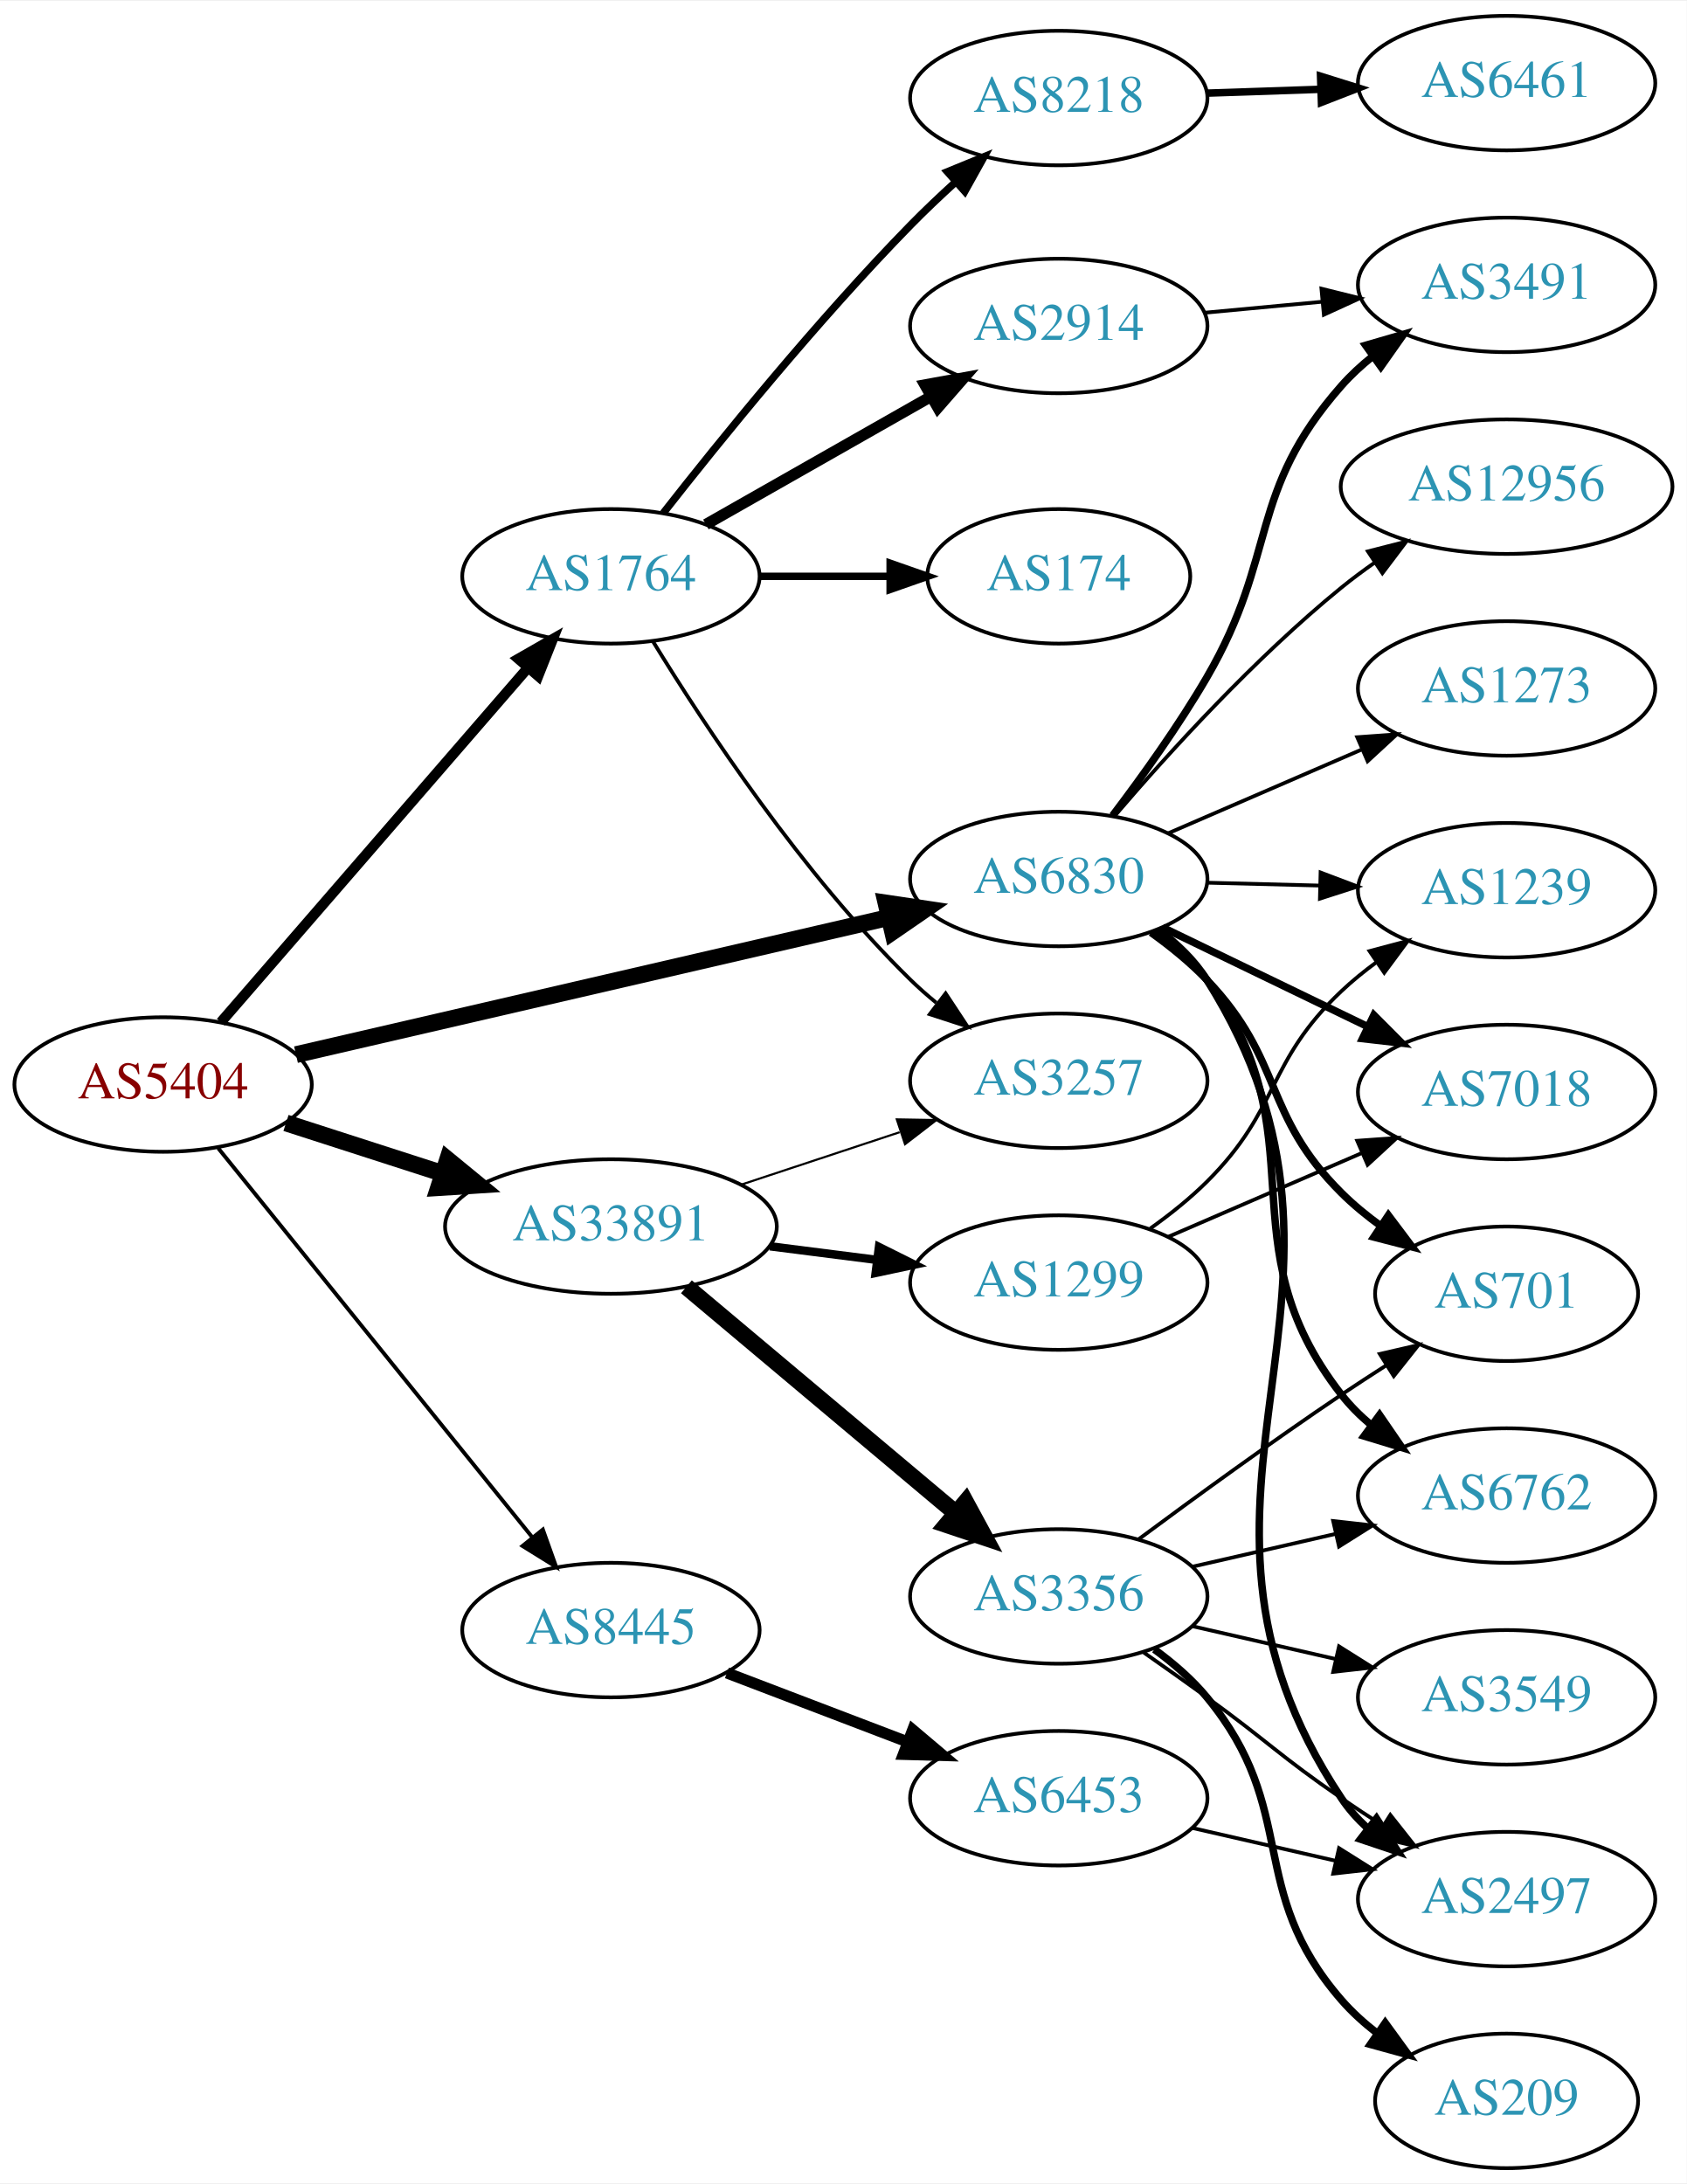
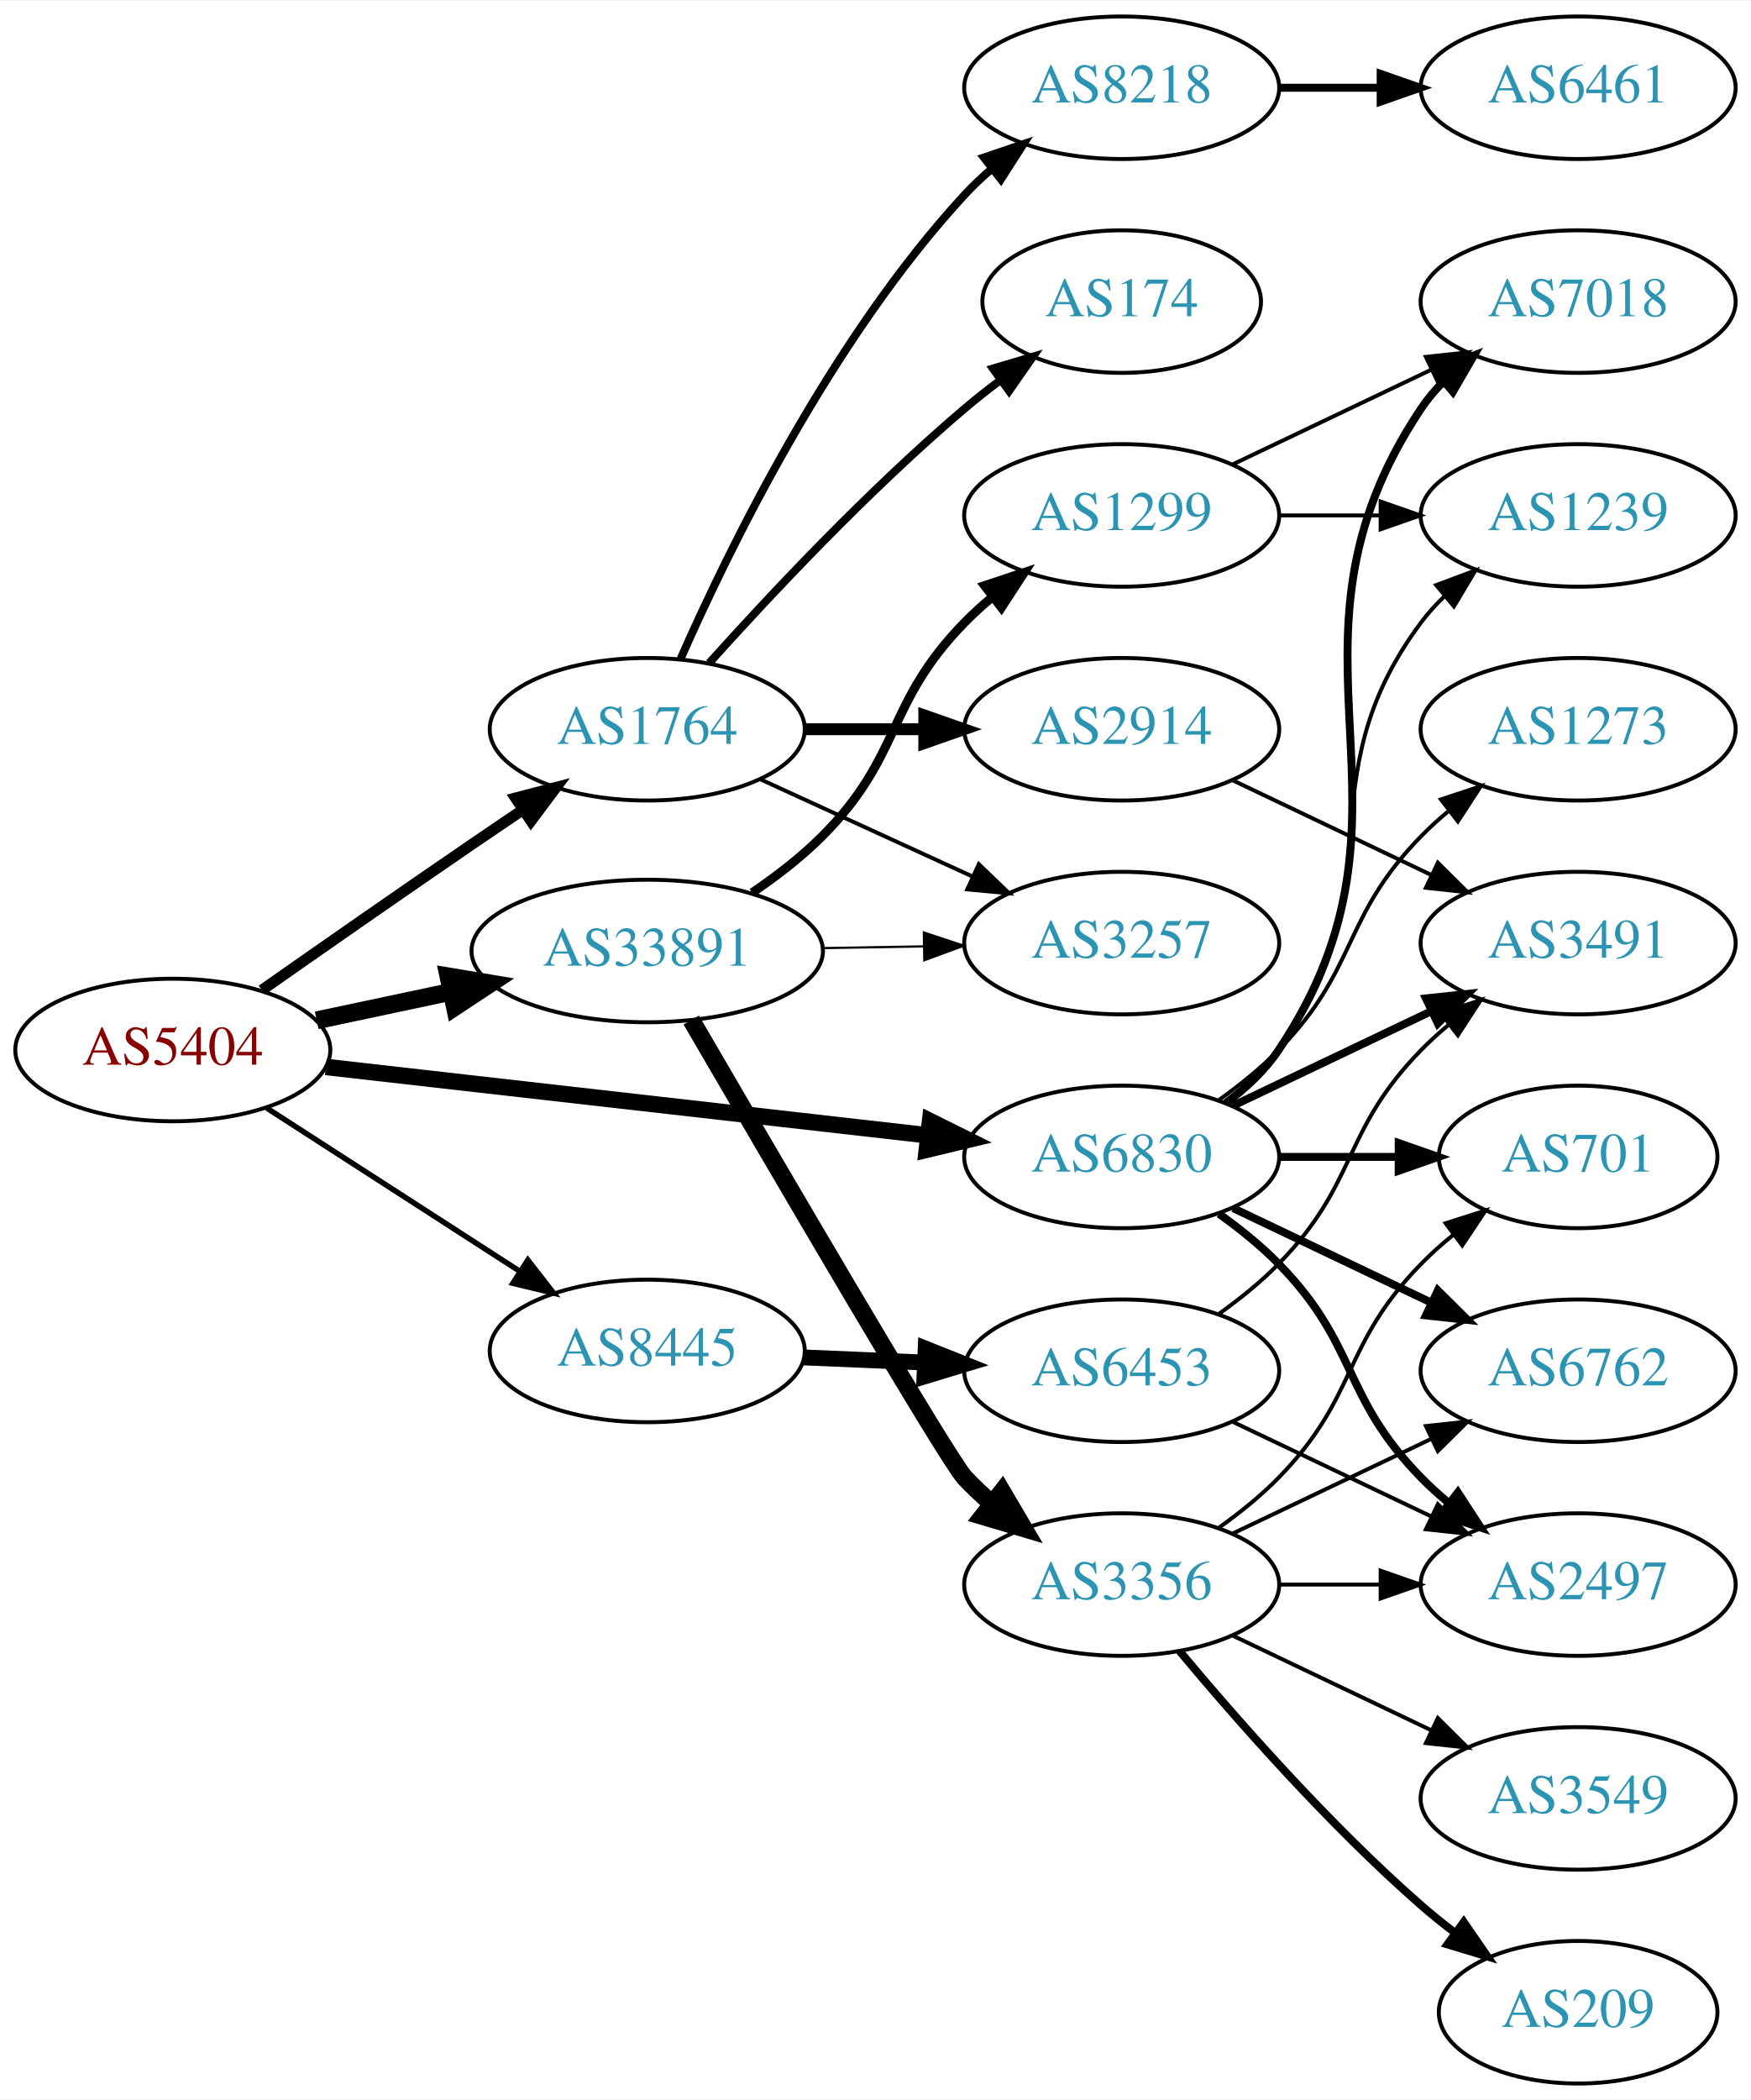
- <svg xmlns="http://www.w3.org/2000/svg" xmlns:xlink="http://www.w3.org/1999/xlink" width="451pt" height="584pt" viewBox="0.00 0.00 451.37 584.00">
-   <g id="graph0" class="graph" transform="scale(1 1) rotate(0) translate(4 580)">
-     <polygon fill="white" stroke="none" points="-4,4 -4,-580 447.37,-580 447.37,4 -4,4" />
+ <svg xmlns="http://www.w3.org/2000/svg" xmlns:xlink="http://www.w3.org/1999/xlink" width="442pt" height="530pt" viewBox="0.00 0.00 442.27 530.00">
+   <g id="graph0" class="graph" transform="scale(1 1) rotate(0) translate(4 526)">
+     <polygon fill="white" stroke="none" points="-4,4 -4,-526 438.271,-526 438.271,4 -4,4" />
    <g id="node1" class="node">
      <g id="a_node1">
        <a xlink:href="/asn/5404" xlink:title="AS5404 ~ ASN conova communications GmbH [AT]">
-           <ellipse fill="#ffffff" stroke="black" cx="39.647" cy="-290" rx="39.794" ry="18" />
-           <text text-anchor="middle" x="39.647" y="-286.3" font-family="Times,serif" font-size="14.00" fill="#880000">AS5404</text>
+           <ellipse fill="#ffffff" stroke="black" cx="39.647" cy="-261" rx="39.794" ry="18" />
+           <text text-anchor="middle" x="39.647" y="-257.3" font-family="Times,serif" font-size="14.00" fill="#880000">AS5404</text>
        </a>
      </g>
    </g>
    <g id="node2" class="node">
      <g id="a_node2">
        <a xlink:href="/asn/1764" xlink:title="AS1764 ~ NEXTLAYER-AS [AT]">
-           <ellipse fill="#ffffff" stroke="black" cx="159.489" cy="-426" rx="39.794" ry="18" />
-           <text text-anchor="middle" x="159.489" y="-422.3" font-family="Times,serif" font-size="14.00" fill="#2c94b3">AS1764</text>
+           <ellipse fill="#ffffff" stroke="black" cx="159.489" cy="-342" rx="39.794" ry="18" />
+           <text text-anchor="middle" x="159.489" y="-338.3" font-family="Times,serif" font-size="14.00" fill="#2c94b3">AS1764</text>
        </a>
      </g>
    </g>
    <g id="edge1" class="edge">
-       <path fill="none" stroke="black" stroke-width="2.769" d="M55.096,-306.676C75.681,-330.433 113.58,-374.172 137.331,-401.582" />
-       <polygon fill="black" stroke="black" stroke-width="2.769" points="134.727,-403.922 143.921,-409.187 140.018,-399.338 134.727,-403.922" />
+       <path fill="none" stroke="black" stroke-width="2.769" d="M62.138,-276.117C77.016,-286.547 97.302,-300.696 115.293,-313 119.366,-315.785 123.667,-318.702 127.914,-321.568" />
+       <polygon fill="black" stroke="black" stroke-width="2.769" points="126.214,-324.643 136.465,-327.32 130.121,-318.834 126.214,-324.643" />
    </g>
    <g id="node3" class="node">
      <g id="a_node3">
        <a xlink:href="/asn/6830" xlink:title="AS6830 ~ LibertyGlobal [AT]">
-           <ellipse fill="#ffffff" stroke="black" cx="279.332" cy="-345" rx="39.794" ry="18" />
-           <text text-anchor="middle" x="279.332" y="-341.3" font-family="Times,serif" font-size="14.00" fill="#2c94b3">AS6830</text>
+           <ellipse fill="#ffffff" stroke="black" cx="279.332" cy="-234" rx="39.794" ry="18" />
+           <text text-anchor="middle" x="279.332" y="-230.3" font-family="Times,serif" font-size="14.00" fill="#2c94b3">AS6830</text>
        </a>
      </g>
    </g>
    <g id="edge2" class="edge">
-       <path fill="none" stroke="black" stroke-width="4.5" d="M75.208,-297.997C117.103,-307.692 187.788,-324.048 233.748,-334.683" />
-       <polygon fill="black" stroke="black" stroke-width="4.5" points="233.098,-338.575 243.728,-336.993 234.874,-330.902 233.098,-338.575" />
+       <path fill="none" stroke="black" stroke-width="4.154" d="M78.308,-256.722C119.477,-252.045 185.541,-244.541 230.382,-239.447" />
+       <polygon fill="black" stroke="black" stroke-width="4.154" points="230.927,-243.043 240.453,-238.303 230.107,-235.82 230.927,-243.043" />
    </g>
    <g id="node4" class="node">
      <g id="a_node4">
        <a xlink:href="/asn/8445" xlink:title="AS8445 ~ SALZBURG-AG-AS [AT]">
-           <ellipse fill="#ffffff" stroke="black" cx="159.489" cy="-144" rx="39.794" ry="18" />
-           <text text-anchor="middle" x="159.489" y="-140.3" font-family="Times,serif" font-size="14.00" fill="#2c94b3">AS8445</text>
+           <ellipse fill="#ffffff" stroke="black" cx="159.489" cy="-185" rx="39.794" ry="18" />
+           <text text-anchor="middle" x="159.489" y="-181.3" font-family="Times,serif" font-size="14.00" fill="#2c94b3">AS8445</text>
        </a>
      </g>
    </g>
    <g id="edge3" class="edge">
-       <path fill="none" stroke="black" stroke-width="1.038" d="M54.395,-272.966C75.151,-247.251 114.596,-198.381 138.52,-168.74" />
-       <polygon fill="black" stroke="black" stroke-width="1.038" points="141.271,-170.905 144.828,-160.925 135.824,-166.509 141.271,-170.905" />
+       <path fill="none" stroke="black" stroke-width="1.385" d="M63.368,-246.346C81.545,-234.623 107.227,-218.06 127.325,-205.099" />
+       <polygon fill="black" stroke="black" stroke-width="1.385" points="129.331,-207.97 135.838,-199.609 125.537,-202.087 129.331,-207.97" />
    </g>
    <g id="node5" class="node">
      <g id="a_node5">
        <a xlink:href="/asn/33891" xlink:title="AS33891 ~ CORE-BACKBONE GMBH GLOBAL NETWORK [DE]">
-           <ellipse fill="#ffffff" stroke="black" cx="159.489" cy="-252" rx="44.393" ry="18" />
-           <text text-anchor="middle" x="159.489" y="-248.3" font-family="Times,serif" font-size="14.00" fill="#2c94b3">AS33891</text>
+           <ellipse fill="#ffffff" stroke="black" cx="159.489" cy="-286" rx="44.393" ry="18" />
+           <text text-anchor="middle" x="159.489" y="-282.3" font-family="Times,serif" font-size="14.00" fill="#2c94b3">AS33891</text>
        </a>
      </g>
    </g>
    <g id="edge4" class="edge">
-       <path fill="none" stroke="black" stroke-width="4.5" d="M72.536,-279.717C85.371,-275.578 100.391,-270.735 114.253,-266.265" />
-       <polygon fill="black" stroke="black" stroke-width="4.5" points="115.785,-269.908 124.094,-263.091 113.368,-262.413 115.785,-269.908" />
+       <path fill="none" stroke="black" stroke-width="4.5" d="M76.003,-268.501C86.7,-270.77 98.637,-273.303 110.035,-275.721" />
+       <polygon fill="black" stroke="black" stroke-width="4.5" points="109.268,-279.583 119.867,-277.806 110.902,-271.879 109.268,-279.583" />
    </g>
    <g id="node6" class="node">
      <g id="a_node6">
        <a xlink:href="/asn/8218" xlink:title="AS8218 ~ legacy Neotelecoms [FR]">
-           <ellipse fill="#ffffff" stroke="black" cx="279.332" cy="-554" rx="39.794" ry="18" />
-           <text text-anchor="middle" x="279.332" y="-550.3" font-family="Times,serif" font-size="14.00" fill="#2c94b3">AS8218</text>
+           <ellipse fill="#ffffff" stroke="black" cx="279.332" cy="-504" rx="39.794" ry="18" />
+           <text text-anchor="middle" x="279.332" y="-500.3" font-family="Times,serif" font-size="14.00" fill="#2c94b3">AS8218</text>
        </a>
      </g>
    </g>
    <g id="edge5" class="edge">
-       <path fill="none" stroke="black" stroke-width="2" d="M173.511,-442.95C188.65,-462.29 214.757,-494.533 239.685,-520 243.418,-523.814 247.513,-527.698 251.597,-531.413" />
-       <polygon fill="black" stroke="black" stroke-width="2" points="249.537,-534.265 259.34,-538.285 254.184,-529.03 249.537,-534.265" />
+       <path fill="none" stroke="black" stroke-width="2" d="M167.905,-359.761C179.973,-387.183 205.944,-440.473 239.685,-477 241.716,-479.198 243.954,-481.319 246.301,-483.34" />
+       <polygon fill="black" stroke="black" stroke-width="2" points="244.513,-486.386 254.545,-489.794 248.828,-480.874 244.513,-486.386" />
    </g>
    <g id="node7" class="node">
      <g id="a_node7">
        <a xlink:href="/asn/2914" xlink:title="AS2914 ~ NTT America, Inc. [US]">
-           <ellipse fill="#ffffff" stroke="black" cx="279.332" cy="-493" rx="39.794" ry="18" />
-           <text text-anchor="middle" x="279.332" y="-489.3" font-family="Times,serif" font-size="14.00" fill="#2c94b3">AS2914</text>
+           <ellipse fill="#ffffff" stroke="black" cx="279.332" cy="-342" rx="39.794" ry="18" />
+           <text text-anchor="middle" x="279.332" y="-338.3" font-family="Times,serif" font-size="14.00" fill="#2c94b3">AS2914</text>
        </a>
      </g>
    </g>
    <g id="edge6" class="edge">
-       <path fill="none" stroke="black" stroke-width="3" d="M184.906,-439.882C202.366,-449.809 226.066,-463.284 245.227,-474.178" />
-       <polygon fill="black" stroke="black" stroke-width="3" points="243.523,-477.235 253.946,-479.135 246.983,-471.15 243.523,-477.235" />
+       <path fill="none" stroke="black" stroke-width="3" d="M199.402,-342C208.955,-342 219.305,-342 229.267,-342" />
+       <polygon fill="black" stroke="black" stroke-width="3" points="229.46,-345.5 239.46,-342 229.46,-338.5 229.46,-345.5" />
    </g>
    <g id="node8" class="node">
      <g id="a_node8">
        <a xlink:href="/asn/174" xlink:title="AS174 ~ Cogent Communications [US]">
-           <ellipse fill="#ffffff" stroke="black" cx="279.332" cy="-426" rx="35.194" ry="18" />
-           <text text-anchor="middle" x="279.332" y="-422.3" font-family="Times,serif" font-size="14.00" fill="#2c94b3">AS174</text>
+           <ellipse fill="#ffffff" stroke="black" cx="279.332" cy="-450" rx="35.194" ry="18" />
+           <text text-anchor="middle" x="279.332" y="-446.3" font-family="Times,serif" font-size="14.00" fill="#2c94b3">AS174</text>
        </a>
      </g>
    </g>
    <g id="edge7" class="edge">
-       <path fill="none" stroke="black" stroke-width="2" d="M199.402,-426C210.489,-426 222.648,-426 234.03,-426" />
-       <polygon fill="black" stroke="black" stroke-width="2" points="234.212,-429.5 244.212,-426 234.212,-422.5 234.212,-429.5" />
+       <path fill="none" stroke="black" stroke-width="2" d="M175.135,-358.725C190.436,-375.765 215.533,-402.523 239.685,-423 242.537,-425.418 245.602,-427.833 248.714,-430.169" />
+       <polygon fill="black" stroke="black" stroke-width="2" points="246.787,-433.095 256.942,-436.116 250.887,-427.422 246.787,-433.095" />
    </g>
    <g id="node9" class="node">
      <g id="a_node9">
        <a xlink:href="/asn/3257" xlink:title="AS3257 ~ GTT [DE]">
-           <ellipse fill="#ffffff" stroke="black" cx="279.332" cy="-291" rx="39.794" ry="18" />
-           <text text-anchor="middle" x="279.332" y="-287.3" font-family="Times,serif" font-size="14.00" fill="#2c94b3">AS3257</text>
+           <ellipse fill="#ffffff" stroke="black" cx="279.332" cy="-288" rx="39.794" ry="18" />
+           <text text-anchor="middle" x="279.332" y="-284.3" font-family="Times,serif" font-size="14.00" fill="#2c94b3">AS3257</text>
        </a>
      </g>
    </g>
    <g id="edge8" class="edge">
-       <path fill="none" stroke="black" d="M170.755,-408.56C184.563,-386.009 210.752,-346.278 239.685,-318 241.825,-315.908 244.142,-313.863 246.542,-311.894" />
-       <polygon fill="black" stroke="black" points="249.053,-314.382 254.884,-305.536 244.809,-308.815 249.053,-314.382" />
+       <path fill="none" stroke="black" d="M188.118,-329.339C204.075,-322.027 224.345,-312.739 241.628,-304.819" />
+       <polygon fill="black" stroke="black" points="243.243,-307.929 250.876,-300.581 240.327,-301.565 243.243,-307.929" />
    </g>
    <g id="node11" class="node">
      <g id="a_node11">
        <a xlink:href="/asn/3491" xlink:title="AS3491 ~ PCCW Global, Inc. [US]">
-           <ellipse fill="#ffffff" stroke="black" cx="399.174" cy="-504" rx="39.794" ry="18" />
-           <text text-anchor="middle" x="399.174" y="-500.3" font-family="Times,serif" font-size="14.00" fill="#2c94b3">AS3491</text>
-         </a>
-       </g>
-     </g>
-     <g id="edge12" class="edge">
-       <path fill="none" stroke="black" stroke-width="2" d="M293.726,-361.952C301.595,-372.322 311.443,-386.045 318.978,-399 338.174,-432.005 329.737,-448.353 354.978,-477 357.463,-479.82 360.313,-482.448 363.339,-484.87" />
-       <polygon fill="black" stroke="black" stroke-width="2" points="361.457,-487.826 371.629,-490.789 365.525,-482.13 361.457,-487.826" />
+           <ellipse fill="#ffffff" stroke="black" cx="394.625" cy="-288" rx="39.794" ry="18" />
+           <text text-anchor="middle" x="394.625" y="-284.3" font-family="Times,serif" font-size="14.00" fill="#2c94b3">AS3491</text>
+         </a>
+       </g>
+     </g>
+     <g id="edge11" class="edge">
+       <path fill="none" stroke="black" stroke-width="2" d="M307.468,-246.934C322.462,-254.081 341.283,-263.052 357.506,-270.785" />
+       <polygon fill="black" stroke="black" stroke-width="2" points="356.177,-274.028 366.71,-275.171 359.188,-267.709 356.177,-274.028" />
    </g>
    <g id="node12" class="node">
      <g id="a_node12">
        <a xlink:href="/asn/6762" xlink:title="AS6762 ~ TELECOM ITALIA SPARKLE S.p.A. [IT]">
-           <ellipse fill="#ffffff" stroke="black" cx="399.174" cy="-180" rx="39.794" ry="18" />
-           <text text-anchor="middle" x="399.174" y="-176.3" font-family="Times,serif" font-size="14.00" fill="#2c94b3">AS6762</text>
-         </a>
-       </g>
-     </g>
-     <g id="edge11" class="edge">
-       <path fill="none" stroke="black" stroke-width="2" d="M305.293,-331.141C310.367,-327.41 315.277,-322.999 318.978,-318 349.838,-276.317 323.062,-247.879 354.978,-207 357.291,-204.037 360.027,-201.314 362.981,-198.833" />
-       <polygon fill="black" stroke="black" stroke-width="2" points="365.174,-201.565 371.17,-192.83 361.036,-195.919 365.174,-201.565" />
+           <ellipse fill="#ffffff" stroke="black" cx="394.625" cy="-180" rx="39.794" ry="18" />
+           <text text-anchor="middle" x="394.625" y="-176.3" font-family="Times,serif" font-size="14.00" fill="#2c94b3">AS6762</text>
+         </a>
+       </g>
+     </g>
+     <g id="edge12" class="edge">
+       <path fill="none" stroke="black" stroke-width="2" d="M307.468,-221.066C322.462,-213.919 341.283,-204.948 357.506,-197.215" />
+       <polygon fill="black" stroke="black" stroke-width="2" points="359.188,-200.291 366.71,-192.829 356.177,-193.972 359.188,-200.291" />
    </g>
    <g id="node13" class="node">
      <g id="a_node13">
-         <a xlink:href="/asn/2497" xlink:title="AS2497 ~ Internet Initiative Japan Inc. [JP]">
-           <ellipse fill="#ffffff" stroke="black" cx="399.174" cy="-72" rx="39.794" ry="18" />
-           <text text-anchor="middle" x="399.174" y="-68.3" font-family="Times,serif" font-size="14.00" fill="#2c94b3">AS2497</text>
+         <a xlink:href="/asn/7018" xlink:title="AS7018 ~ AT&amp;T Services, Inc. [US]">
+           <ellipse fill="#ffffff" stroke="black" cx="394.625" cy="-450" rx="39.794" ry="18" />
+           <text text-anchor="middle" x="394.625" y="-446.3" font-family="Times,serif" font-size="14.00" fill="#2c94b3">AS7018</text>
        </a>
      </g>
    </g>
    <g id="edge13" class="edge">
-       <path fill="none" stroke="black" stroke-width="2" d="M305.866,-331.533C310.911,-327.782 315.664,-323.264 318.978,-318 371.537,-234.53 300.301,-181.098 354.978,-99 356.89,-96.129 359.222,-93.507 361.801,-91.123" />
-       <polygon fill="black" stroke="black" stroke-width="2" points="364.352,-93.574 370.111,-84.681 360.063,-88.042 364.352,-93.574" />
+       <path fill="none" stroke="black" stroke-width="2" d="M305.651,-247.607C310.707,-251.351 315.518,-255.831 318.978,-261 360.003,-322.294 313.954,-361.706 354.978,-423 356.6,-425.423 358.519,-427.695 360.621,-429.81" />
+       <polygon fill="black" stroke="black" stroke-width="2" points="358.434,-432.546 368.306,-436.393 362.988,-427.229 358.434,-432.546" />
    </g>
    <g id="node14" class="node">
      <g id="a_node14">
-         <a xlink:href="/asn/7018" xlink:title="AS7018 ~ AT&amp;T Services, Inc. [US]">
-           <ellipse fill="#ffffff" stroke="black" cx="399.174" cy="-288" rx="39.794" ry="18" />
-           <text text-anchor="middle" x="399.174" y="-284.3" font-family="Times,serif" font-size="14.00" fill="#2c94b3">AS7018</text>
+         <a xlink:href="/asn/2497" xlink:title="AS2497 ~ Internet Initiative Japan Inc. [JP]">
+           <ellipse fill="#ffffff" stroke="black" cx="394.625" cy="-126" rx="39.794" ry="18" />
+           <text text-anchor="middle" x="394.625" y="-122.3" font-family="Times,serif" font-size="14.00" fill="#2c94b3">AS2497</text>
        </a>
      </g>
    </g>
    <g id="edge14" class="edge">
-       <path fill="none" stroke="black" stroke-width="2" d="M307.072,-332.066C323.23,-324.25 344.045,-314.182 361.699,-305.643" />
-       <polygon fill="black" stroke="black" stroke-width="2" points="363.654,-308.585 371.132,-301.08 360.606,-302.284 363.654,-308.585" />
+       <path fill="none" stroke="black" stroke-width="2" d="M303.926,-219.611C309.182,-215.852 314.513,-211.563 318.978,-207 339.151,-186.383 334.806,-173.617 354.978,-153 357.071,-150.861 359.354,-148.782 361.731,-146.79" />
+       <polygon fill="black" stroke="black" stroke-width="2" points="364.249,-149.268 370.031,-140.389 359.974,-143.725 364.249,-149.268" />
    </g>
    <g id="node15" class="node">
      <g id="a_node15">
-         <a xlink:href="/asn/1239" xlink:title="AS1239 ~ Sprint [US]">
-           <ellipse fill="#ffffff" stroke="black" cx="399.174" cy="-342" rx="39.794" ry="18" />
-           <text text-anchor="middle" x="399.174" y="-338.3" font-family="Times,serif" font-size="14.00" fill="#2c94b3">AS1239</text>
+         <a xlink:href="/asn/701" xlink:title="AS701 ~ UUNET [US]">
+           <ellipse fill="#ffffff" stroke="black" cx="394.625" cy="-234" rx="35.194" ry="18" />
+           <text text-anchor="middle" x="394.625" y="-230.3" font-family="Times,serif" font-size="14.00" fill="#2c94b3">AS701</text>
        </a>
      </g>
    </g>
    <g id="edge15" class="edge">
-       <path fill="none" stroke="black" d="M319.244,-344.009C328.798,-343.766 339.147,-343.503 349.11,-343.249" />
-       <polygon fill="black" stroke="black" points="349.395,-346.743 359.302,-342.99 349.217,-339.745 349.395,-346.743" />
+       <path fill="none" stroke="black" stroke-width="2" d="M319.004,-234C328.709,-234 339.2,-234 349.163,-234" />
+       <polygon fill="black" stroke="black" stroke-width="2" points="349.299,-237.5 359.299,-234 349.299,-230.5 349.299,-237.5" />
    </g>
    <g id="node16" class="node">
      <g id="a_node16">
-         <a xlink:href="/asn/701" xlink:title="AS701 ~ UUNET [US]">
-           <ellipse fill="#ffffff" stroke="black" cx="399.174" cy="-234" rx="35.194" ry="18" />
-           <text text-anchor="middle" x="399.174" y="-230.3" font-family="Times,serif" font-size="14.00" fill="#2c94b3">AS701</text>
+         <a xlink:href="/asn/1239" xlink:title="AS1239 ~ Sprint [US]">
+           <ellipse fill="#ffffff" stroke="black" cx="394.625" cy="-396" rx="39.794" ry="18" />
+           <text text-anchor="middle" x="394.625" y="-392.3" font-family="Times,serif" font-size="14.00" fill="#2c94b3">AS1239</text>
        </a>
      </g>
    </g>
    <g id="edge16" class="edge">
-       <path fill="none" stroke="black" stroke-width="2" d="M304.008,-330.69C309.26,-326.928 314.57,-322.618 318.978,-318 339.667,-296.326 333.742,-282.137 354.978,-261 358.167,-257.826 361.794,-254.847 365.56,-252.111" />
-       <polygon fill="black" stroke="black" stroke-width="2" points="367.541,-254.997 373.908,-246.529 363.65,-249.178 367.541,-254.997" />
+       <path fill="none" stroke="black" d="M305.262,-247.882C310.338,-251.611 315.256,-256.016 318.978,-261 349.249,-301.542 324.707,-328.458 354.978,-369 356.723,-371.336 358.73,-373.545 360.893,-375.617" />
+       <polygon fill="black" stroke="black" points="358.771,-378.405 368.694,-382.118 363.253,-373.027 358.771,-378.405" />
    </g>
    <g id="node17" class="node">
      <g id="a_node17">
        <a xlink:href="/asn/1273" xlink:title="AS1273 ~ Vodafone Group PLC [EU]">
-           <ellipse fill="#ffffff" stroke="black" cx="399.174" cy="-396" rx="39.794" ry="18" />
-           <text text-anchor="middle" x="399.174" y="-392.3" font-family="Times,serif" font-size="14.00" fill="#2c94b3">AS1273</text>
+           <ellipse fill="#ffffff" stroke="black" cx="394.625" cy="-342" rx="39.794" ry="18" />
+           <text text-anchor="middle" x="394.625" y="-338.3" font-family="Times,serif" font-size="14.00" fill="#2c94b3">AS1273</text>
        </a>
      </g>
    </g>
    <g id="edge17" class="edge">
-       <path fill="none" stroke="black" d="M308.558,-357.216C324.04,-363.916 343.445,-372.314 360.235,-379.581" />
-       <polygon fill="black" stroke="black" points="359.202,-382.947 369.77,-383.707 361.983,-376.523 359.202,-382.947" />
+       <path fill="none" stroke="black" d="M303.926,-248.389C309.182,-252.148 314.513,-256.437 318.978,-261 339.151,-281.617 334.806,-294.383 354.978,-315 357.071,-317.139 359.354,-319.218 361.731,-321.21" />
+       <polygon fill="black" stroke="black" points="359.974,-324.275 370.031,-327.611 364.249,-318.732 359.974,-324.275" />
    </g>
    <g id="node18" class="node">
      <g id="a_node18">
-         <a xlink:href="/asn/12956" xlink:title="AS12956 ~ TELXIUS [ES]">
-           <ellipse fill="#ffffff" stroke="black" cx="399.174" cy="-450" rx="44.393" ry="18" />
-           <text text-anchor="middle" x="399.174" y="-446.3" font-family="Times,serif" font-size="14.00" fill="#2c94b3">AS12956</text>
+         <a xlink:href="/asn/6453" xlink:title="AS6453 ~ TATA COMMUNICATIONS (AMERICA) INC [US]">
+           <ellipse fill="#ffffff" stroke="black" cx="279.332" cy="-180" rx="39.794" ry="18" />
+           <text text-anchor="middle" x="279.332" y="-176.3" font-family="Times,serif" font-size="14.00" fill="#2c94b3">AS6453</text>
        </a>
      </g>
    </g>
    <g id="edge18" class="edge">
-       <path fill="none" stroke="black" d="M294.404,-362.008C308.664,-378.657 331.861,-404.191 354.978,-423 357.821,-425.313 360.875,-427.584 363.997,-429.767" />
-       <polygon fill="black" stroke="black" points="362.061,-432.683 372.325,-435.307 365.937,-426.854 362.061,-432.683" />
+       <path fill="none" stroke="black" stroke-width="4" d="M199.075,-183.363C208.842,-182.948 219.458,-182.498 229.652,-182.065" />
+       <polygon fill="black" stroke="black" stroke-width="4" points="229.816,-185.562 239.659,-181.641 229.519,-178.568 229.816,-185.562" />
+     </g>
+     <g id="edge21" class="edge">
+       <path fill="none" stroke="black" stroke-width="0.562" d="M203.7,-286.733C212.013,-286.874 220.775,-287.023 229.258,-287.167" />
+       <polygon fill="black" stroke="black" stroke-width="0.562" points="229.358,-290.669 239.416,-287.34 229.477,-283.67 229.358,-290.669" />
    </g>
    <g id="node19" class="node">
      <g id="a_node19">
-         <a xlink:href="/asn/6453" xlink:title="AS6453 ~ TATA COMMUNICATIONS (AMERICA) INC [US]">
-           <ellipse fill="#ffffff" stroke="black" cx="279.332" cy="-99" rx="39.794" ry="18" />
-           <text text-anchor="middle" x="279.332" y="-95.3" font-family="Times,serif" font-size="14.00" fill="#2c94b3">AS6453</text>
-         </a>
-       </g>
-     </g>
-     <g id="edge19" class="edge">
-       <path fill="none" stroke="black" stroke-width="3" d="M190.531,-132.528C205.213,-126.921 223.074,-120.101 238.843,-114.079" />
-       <polygon fill="black" stroke="black" stroke-width="3" points="240.251,-117.288 248.345,-110.451 237.754,-110.749 240.251,-117.288" />
+         <a xlink:href="/asn/1299" xlink:title="AS1299 ~ Telia Carrier [EU]">
+           <ellipse fill="#ffffff" stroke="black" cx="279.332" cy="-396" rx="39.794" ry="18" />
+           <text text-anchor="middle" x="279.332" y="-392.3" font-family="Times,serif" font-size="14.00" fill="#2c94b3">AS1299</text>
+         </a>
+       </g>
    </g>
    <g id="edge22" class="edge">
-       <path fill="none" stroke="black" stroke-width="0.562" d="M194.258,-263.176C207.502,-267.559 222.834,-272.633 236.749,-277.238" />
-       <polygon fill="black" stroke="black" stroke-width="0.562" points="235.988,-280.673 246.581,-280.492 238.187,-274.027 235.988,-280.673" />
+       <path fill="none" stroke="black" stroke-width="2.25" d="M185.982,-300.71C192.145,-304.894 198.456,-309.754 203.685,-315 224.048,-335.429 219.513,-348.383 239.685,-369 241.778,-371.139 244.061,-373.218 246.438,-375.21" />
+       <polygon fill="black" stroke="black" stroke-width="2.25" points="244.681,-378.275 254.738,-381.611 248.956,-372.732 244.681,-378.275" />
    </g>
    <g id="node20" class="node">
      <g id="a_node20">
        <a xlink:href="/asn/3356" xlink:title="AS3356 ~ Level 3 Parent, LLC [US]">
-           <ellipse fill="#ffffff" stroke="black" cx="279.332" cy="-153" rx="39.794" ry="18" />
-           <text text-anchor="middle" x="279.332" y="-149.3" font-family="Times,serif" font-size="14.00" fill="#2c94b3">AS3356</text>
-         </a>
-       </g>
-     </g>
-     <g id="edge21" class="edge">
-       <path fill="none" stroke="black" stroke-width="4.5" d="M179.685,-235.874C199.232,-219.452 229.697,-193.859 251.599,-175.458" />
-       <polygon fill="black" stroke="black" stroke-width="4.5" points="254.41,-178.239 259.534,-168.792 249.344,-172.21 254.41,-178.239" />
-     </g>
-     <g id="node21" class="node">
-       <g id="a_node21">
-         <a xlink:href="/asn/1299" xlink:title="AS1299 ~ Telia Carrier [EU]">
-           <ellipse fill="#ffffff" stroke="black" cx="279.332" cy="-237" rx="39.794" ry="18" />
-           <text text-anchor="middle" x="279.332" y="-233.3" font-family="Times,serif" font-size="14.00" fill="#2c94b3">AS1299</text>
+           <ellipse fill="#ffffff" stroke="black" cx="279.332" cy="-126" rx="39.794" ry="18" />
+           <text text-anchor="middle" x="279.332" y="-122.3" font-family="Times,serif" font-size="14.00" fill="#2c94b3">AS3356</text>
        </a>
      </g>
    </g>
    <g id="edge23" class="edge">
-       <path fill="none" stroke="black" stroke-width="2.25" d="M202.036,-246.712C211.282,-245.535 221.155,-244.278 230.626,-243.072" />
-       <polygon fill="black" stroke="black" stroke-width="2.25" points="231.219,-246.525 240.697,-241.79 230.335,-239.581 231.219,-246.525" />
+       <path fill="none" stroke="black" stroke-width="4.5" d="M170.606,-268.569C190.935,-233.608 235.19,-157.834 239.685,-153 241.723,-150.808 243.967,-148.692 246.317,-146.674" />
+       <polygon fill="black" stroke="black" stroke-width="4.5" points="249.112,-149.487 254.567,-140.227 244.263,-143.282 249.112,-149.487" />
    </g>
    <g id="node10" class="node">
      <g id="a_node10">
        <a xlink:href="/asn/6461" xlink:title="AS6461 ~ Zayo Bandwidth [US]">
-           <ellipse fill="#ffffff" stroke="black" cx="399.174" cy="-558" rx="39.794" ry="18" />
-           <text text-anchor="middle" x="399.174" y="-554.3" font-family="Times,serif" font-size="14.00" fill="#2c94b3">AS6461</text>
+           <ellipse fill="#ffffff" stroke="black" cx="394.625" cy="-504" rx="39.794" ry="18" />
+           <text text-anchor="middle" x="394.625" y="-500.3" font-family="Times,serif" font-size="14.00" fill="#2c94b3">AS6461</text>
        </a>
      </g>
    </g>
    <g id="edge9" class="edge">
-       <path fill="none" stroke="black" stroke-width="2" d="M318.918,-555.31C328.684,-555.641 339.301,-556.002 349.495,-556.348" />
-       <polygon fill="black" stroke="black" stroke-width="2" points="349.388,-559.846 359.501,-556.687 349.626,-552.85 349.388,-559.846" />
+       <path fill="none" stroke="black" stroke-width="2" d="M319.004,-504C327.207,-504 335.971,-504 344.503,-504" />
+       <polygon fill="black" stroke="black" stroke-width="2" points="344.742,-507.5 354.742,-504 344.742,-500.5 344.742,-507.5" />
    </g>
    <g id="edge10" class="edge">
-       <path fill="none" stroke="black" d="M318.266,-496.541C328.258,-497.474 339.176,-498.493 349.642,-499.47" />
-       <polygon fill="black" stroke="black" points="349.624,-502.983 359.906,-500.428 350.275,-496.014 349.624,-502.983" />
+       <path fill="none" stroke="black" d="M307.468,-329.066C322.462,-321.919 341.283,-312.948 357.506,-305.215" />
+       <polygon fill="black" stroke="black" points="359.188,-308.291 366.71,-300.829 356.177,-301.972 359.188,-308.291" />
+     </g>
+     <g id="edge19" class="edge">
+       <path fill="none" stroke="black" d="M303.926,-194.389C309.182,-198.148 314.513,-202.437 318.978,-207 339.151,-227.617 334.806,-240.383 354.978,-261 357.071,-263.139 359.354,-265.218 361.731,-267.21" />
+       <polygon fill="black" stroke="black" points="359.974,-270.275 370.031,-273.611 364.249,-264.732 359.974,-270.275" />
    </g>
    <g id="edge20" class="edge">
-       <path fill="none" stroke="black" d="M315.051,-91.045C327.051,-88.296 340.672,-85.175 353.364,-82.267" />
-       <polygon fill="black" stroke="black" points="354.33,-85.636 363.296,-79.991 352.767,-78.813 354.33,-85.636" />
+       <path fill="none" stroke="black" d="M307.468,-167.066C322.462,-159.919 341.283,-150.948 357.506,-143.215" />
+       <polygon fill="black" stroke="black" points="359.188,-146.291 366.71,-138.829 356.177,-139.972 359.188,-146.291" />
+     </g>
+     <g id="edge29" class="edge">
+       <path fill="none" stroke="black" d="M307.468,-408.934C322.462,-416.081 341.283,-425.052 357.506,-432.785" />
+       <polygon fill="black" stroke="black" points="356.177,-436.028 366.71,-437.171 359.188,-429.709 356.177,-436.028" />
+     </g>
+     <g id="edge30" class="edge">
+       <path fill="none" stroke="black" d="M319.004,-396C327.207,-396 335.971,-396 344.503,-396" />
+       <polygon fill="black" stroke="black" points="344.742,-399.5 354.742,-396 344.742,-392.5 344.742,-399.5" />
    </g>
    <g id="edge24" class="edge">
-       <path fill="none" stroke="black" d="M315.051,-160.955C327.051,-163.704 340.672,-166.825 353.364,-169.733" />
-       <polygon fill="black" stroke="black" points="352.767,-173.187 363.296,-172.009 354.33,-166.364 352.767,-173.187" />
+       <path fill="none" stroke="black" d="M307.468,-138.934C322.462,-146.081 341.283,-155.052 357.506,-162.785" />
+       <polygon fill="black" stroke="black" points="356.177,-166.028 366.71,-167.171 359.188,-159.709 356.177,-166.028" />
+     </g>
+     <g id="edge26" class="edge">
+       <path fill="none" stroke="black" d="M319.004,-126C327.207,-126 335.971,-126 344.503,-126" />
+       <polygon fill="black" stroke="black" points="344.742,-129.5 354.742,-126 344.742,-122.5 344.742,-129.5" />
    </g>
    <g id="edge28" class="edge">
-       <path fill="none" stroke="black" d="M302.089,-137.991C307.623,-134.121 313.542,-129.936 318.978,-126 335.178,-114.271 338.483,-110.311 354.978,-99 358.506,-96.581 362.244,-94.111 365.985,-91.698" />
-       <polygon fill="black" stroke="black" points="368.057,-94.528 374.626,-86.216 364.307,-88.618 368.057,-94.528" />
-     </g>
-     <g id="edge27" class="edge">
-       <path fill="none" stroke="black" d="M300.662,-168.277C315.524,-179.304 336.269,-194.407 354.978,-207 358.795,-209.569 362.845,-212.21 366.876,-214.786" />
-       <polygon fill="black" stroke="black" points="365.245,-217.895 375.57,-220.271 368.98,-211.975 365.245,-217.895" />
+       <path fill="none" stroke="black" d="M303.926,-140.389C309.182,-144.148 314.513,-148.437 318.978,-153 339.151,-173.617 334.806,-186.383 354.978,-207 357.457,-209.534 360.204,-211.983 363.056,-214.304" />
+       <polygon fill="black" stroke="black" points="361.148,-217.248 371.242,-220.468 365.359,-211.657 361.148,-217.248" />
+     </g>
+     <g id="node21" class="node">
+       <g id="a_node21">
+         <a xlink:href="/asn/3549" xlink:title="AS3549 ~ Level 3 Parent, LLC [US]">
+           <ellipse fill="#ffffff" stroke="black" cx="394.625" cy="-72" rx="39.794" ry="18" />
+           <text text-anchor="middle" x="394.625" y="-68.3" font-family="Times,serif" font-size="14.00" fill="#2c94b3">AS3549</text>
+         </a>
+       </g>
+     </g>
+     <g id="edge25" class="edge">
+       <path fill="none" stroke="black" d="M307.468,-113.066C322.462,-105.919 341.283,-96.948 357.506,-89.215" />
+       <polygon fill="black" stroke="black" points="359.188,-92.291 366.71,-84.829 356.177,-85.972 359.188,-92.291" />
    </g>
    <g id="node22" class="node">
      <g id="a_node22">
-         <a xlink:href="/asn/3549" xlink:title="AS3549 ~ Level 3 Parent, LLC [US]">
-           <ellipse fill="#ffffff" stroke="black" cx="399.174" cy="-126" rx="39.794" ry="18" />
-           <text text-anchor="middle" x="399.174" y="-122.3" font-family="Times,serif" font-size="14.00" fill="#2c94b3">AS3549</text>
-         </a>
-       </g>
-     </g>
-     <g id="edge25" class="edge">
-       <path fill="none" stroke="black" d="M315.051,-145.045C327.051,-142.296 340.672,-139.175 353.364,-136.267" />
-       <polygon fill="black" stroke="black" points="354.33,-139.636 363.296,-133.991 352.767,-132.813 354.33,-139.636" />
-     </g>
-     <g id="node23" class="node">
-       <g id="a_node23">
        <a xlink:href="/asn/209" xlink:title="AS209 ~ CenturyLink Communications, LLC [US]">
-           <ellipse fill="#ffffff" stroke="black" cx="399.174" cy="-18" rx="35.194" ry="18" />
-           <text text-anchor="middle" x="399.174" y="-14.3" font-family="Times,serif" font-size="14.00" fill="#2c94b3">AS209</text>
-         </a>
-       </g>
-     </g>
-     <g id="edge26" class="edge">
-       <path fill="none" stroke="black" stroke-width="2" d="M304.912,-138.844C310.007,-135.128 315.02,-130.799 318.978,-126 344.043,-95.606 329.144,-74.742 354.978,-45 357.784,-41.77 361.071,-38.797 364.559,-36.098" />
-       <polygon fill="black" stroke="black" stroke-width="2" points="366.693,-38.878 372.925,-30.31 362.71,-33.121 366.693,-38.878" />
-     </g>
-     <g id="edge29" class="edge">
-       <path fill="none" stroke="black" d="M308.558,-249.216C324.04,-255.916 343.445,-264.314 360.235,-271.581" />
-       <polygon fill="black" stroke="black" points="359.202,-274.947 369.77,-275.707 361.983,-268.523 359.202,-274.947" />
-     </g>
-     <g id="edge30" class="edge">
-       <path fill="none" stroke="black" d="M303.838,-251.476C309.098,-255.231 314.453,-259.497 318.978,-264 338.644,-283.571 334.818,-295.939 354.978,-315 357.86,-317.725 361.057,-320.323 364.372,-322.756" />
-       <polygon fill="black" stroke="black" points="362.499,-325.716 372.738,-328.441 366.434,-319.926 362.499,-325.716" />
+           <ellipse fill="#ffffff" stroke="black" cx="394.625" cy="-18" rx="35.194" ry="18" />
+           <text text-anchor="middle" x="394.625" y="-14.3" font-family="Times,serif" font-size="14.00" fill="#2c94b3">AS209</text>
+         </a>
+       </g>
+     </g>
+     <g id="edge27" class="edge">
+       <path fill="none" stroke="black" stroke-width="2" d="M293.962,-109.183C308.244,-92.071 331.791,-65.255 354.978,-45 357.648,-42.668 360.521,-40.352 363.451,-38.114" />
+       <polygon fill="black" stroke="black" stroke-width="2" points="365.729,-40.784 371.742,-32.061 361.602,-35.13 365.729,-40.784" />
    </g>
  </g>
</svg>
